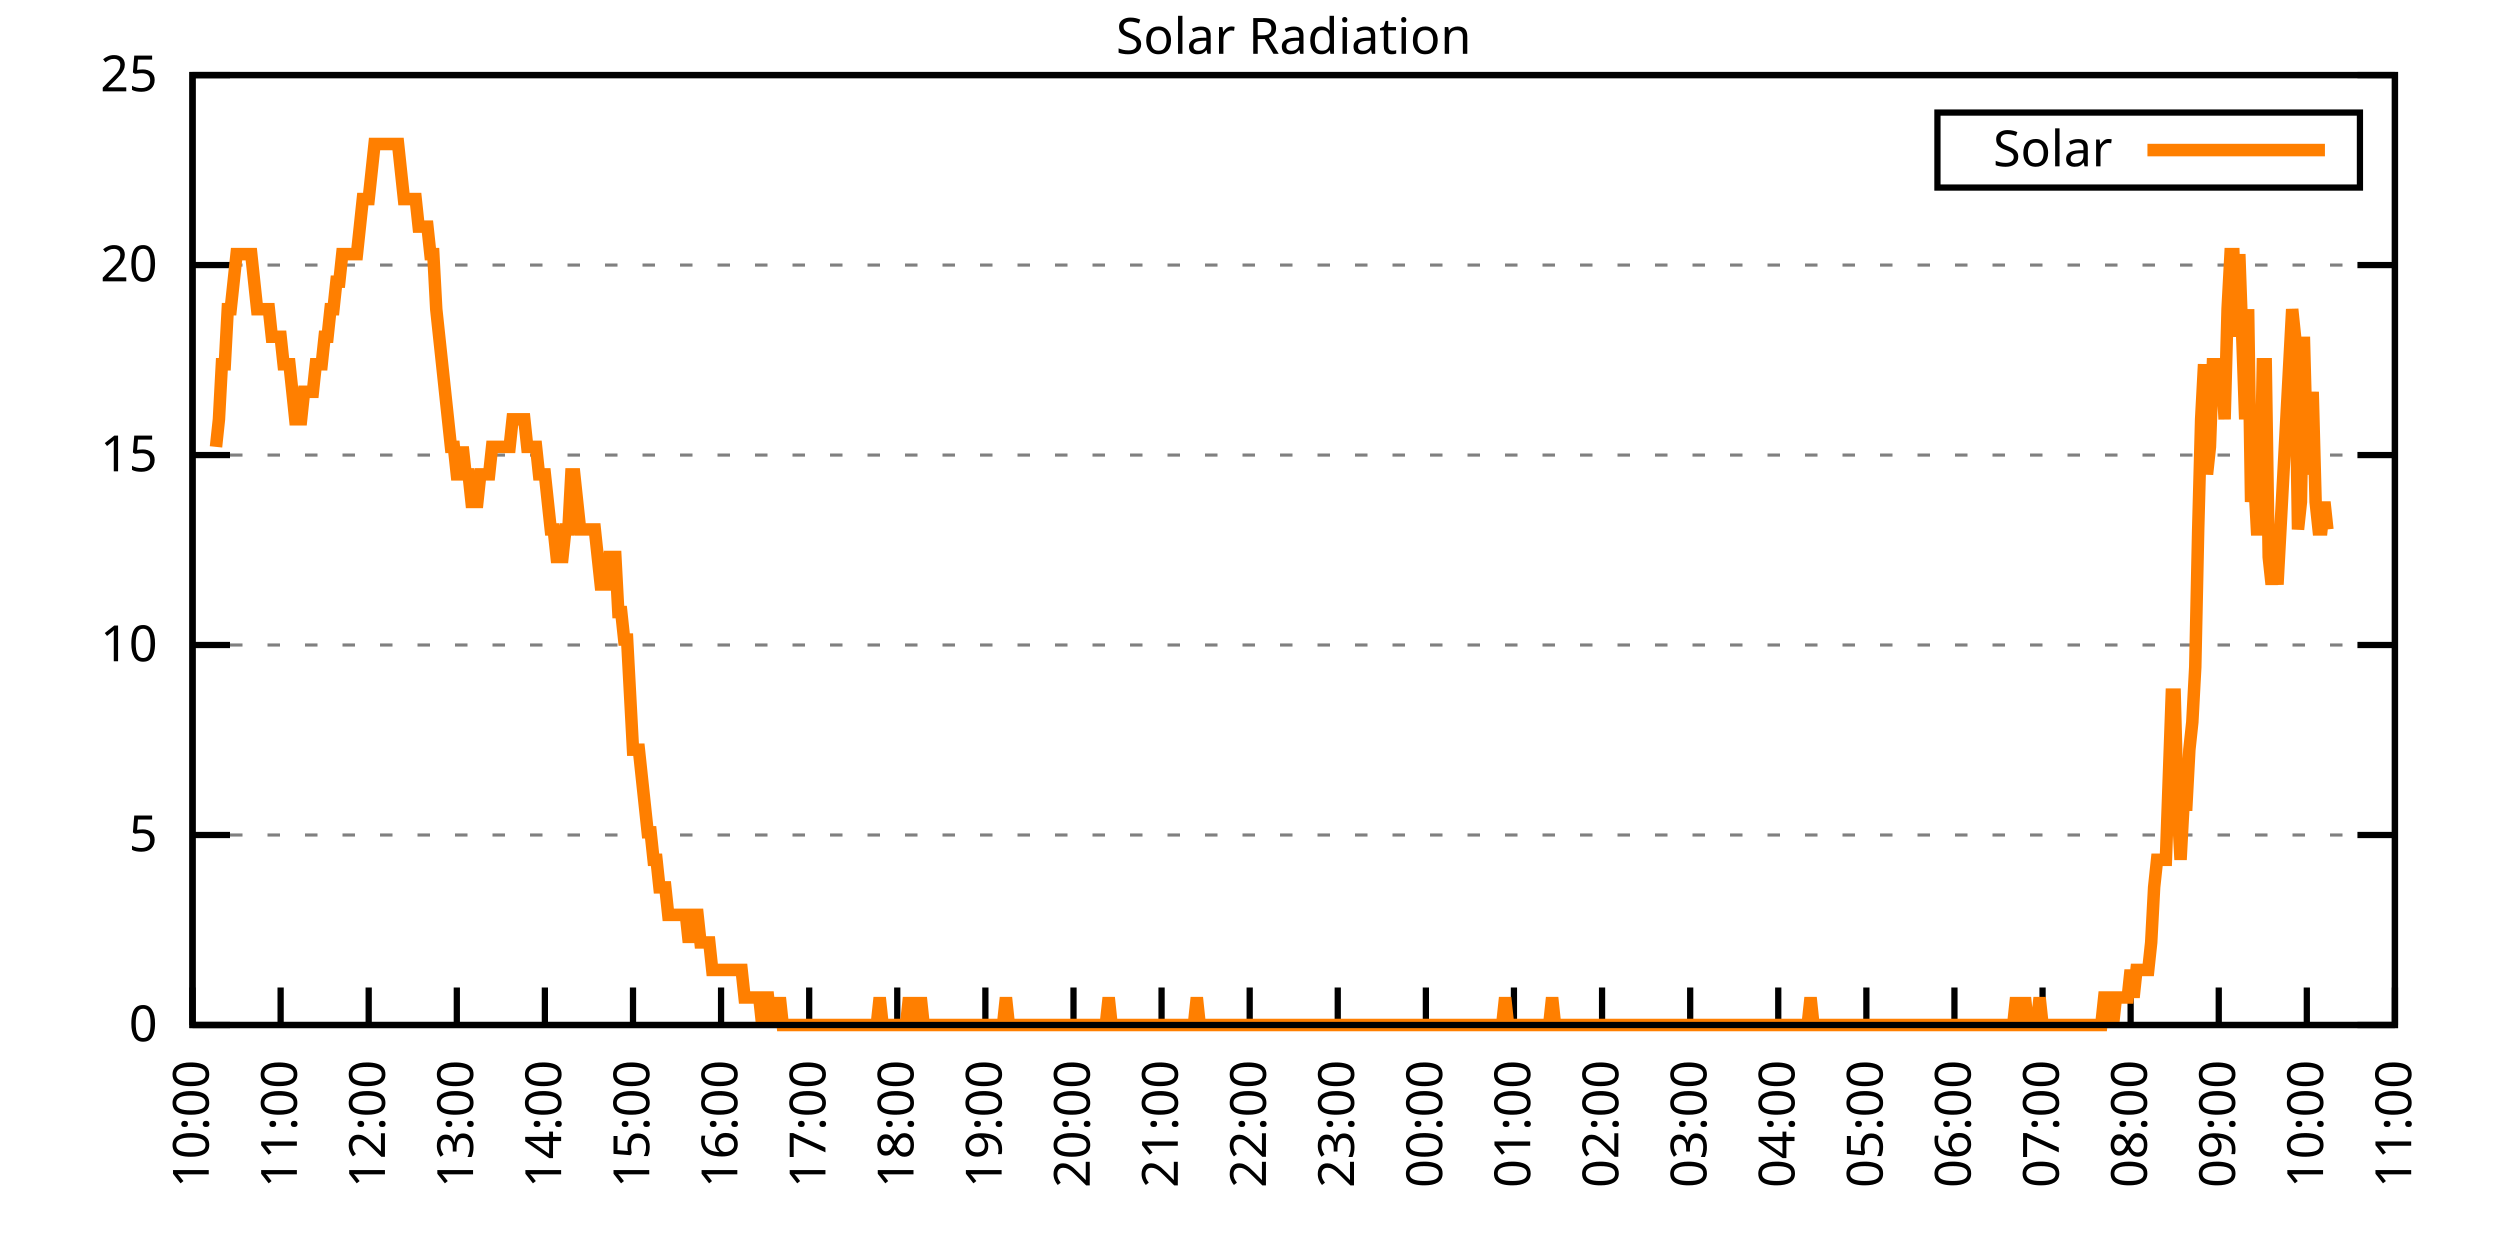
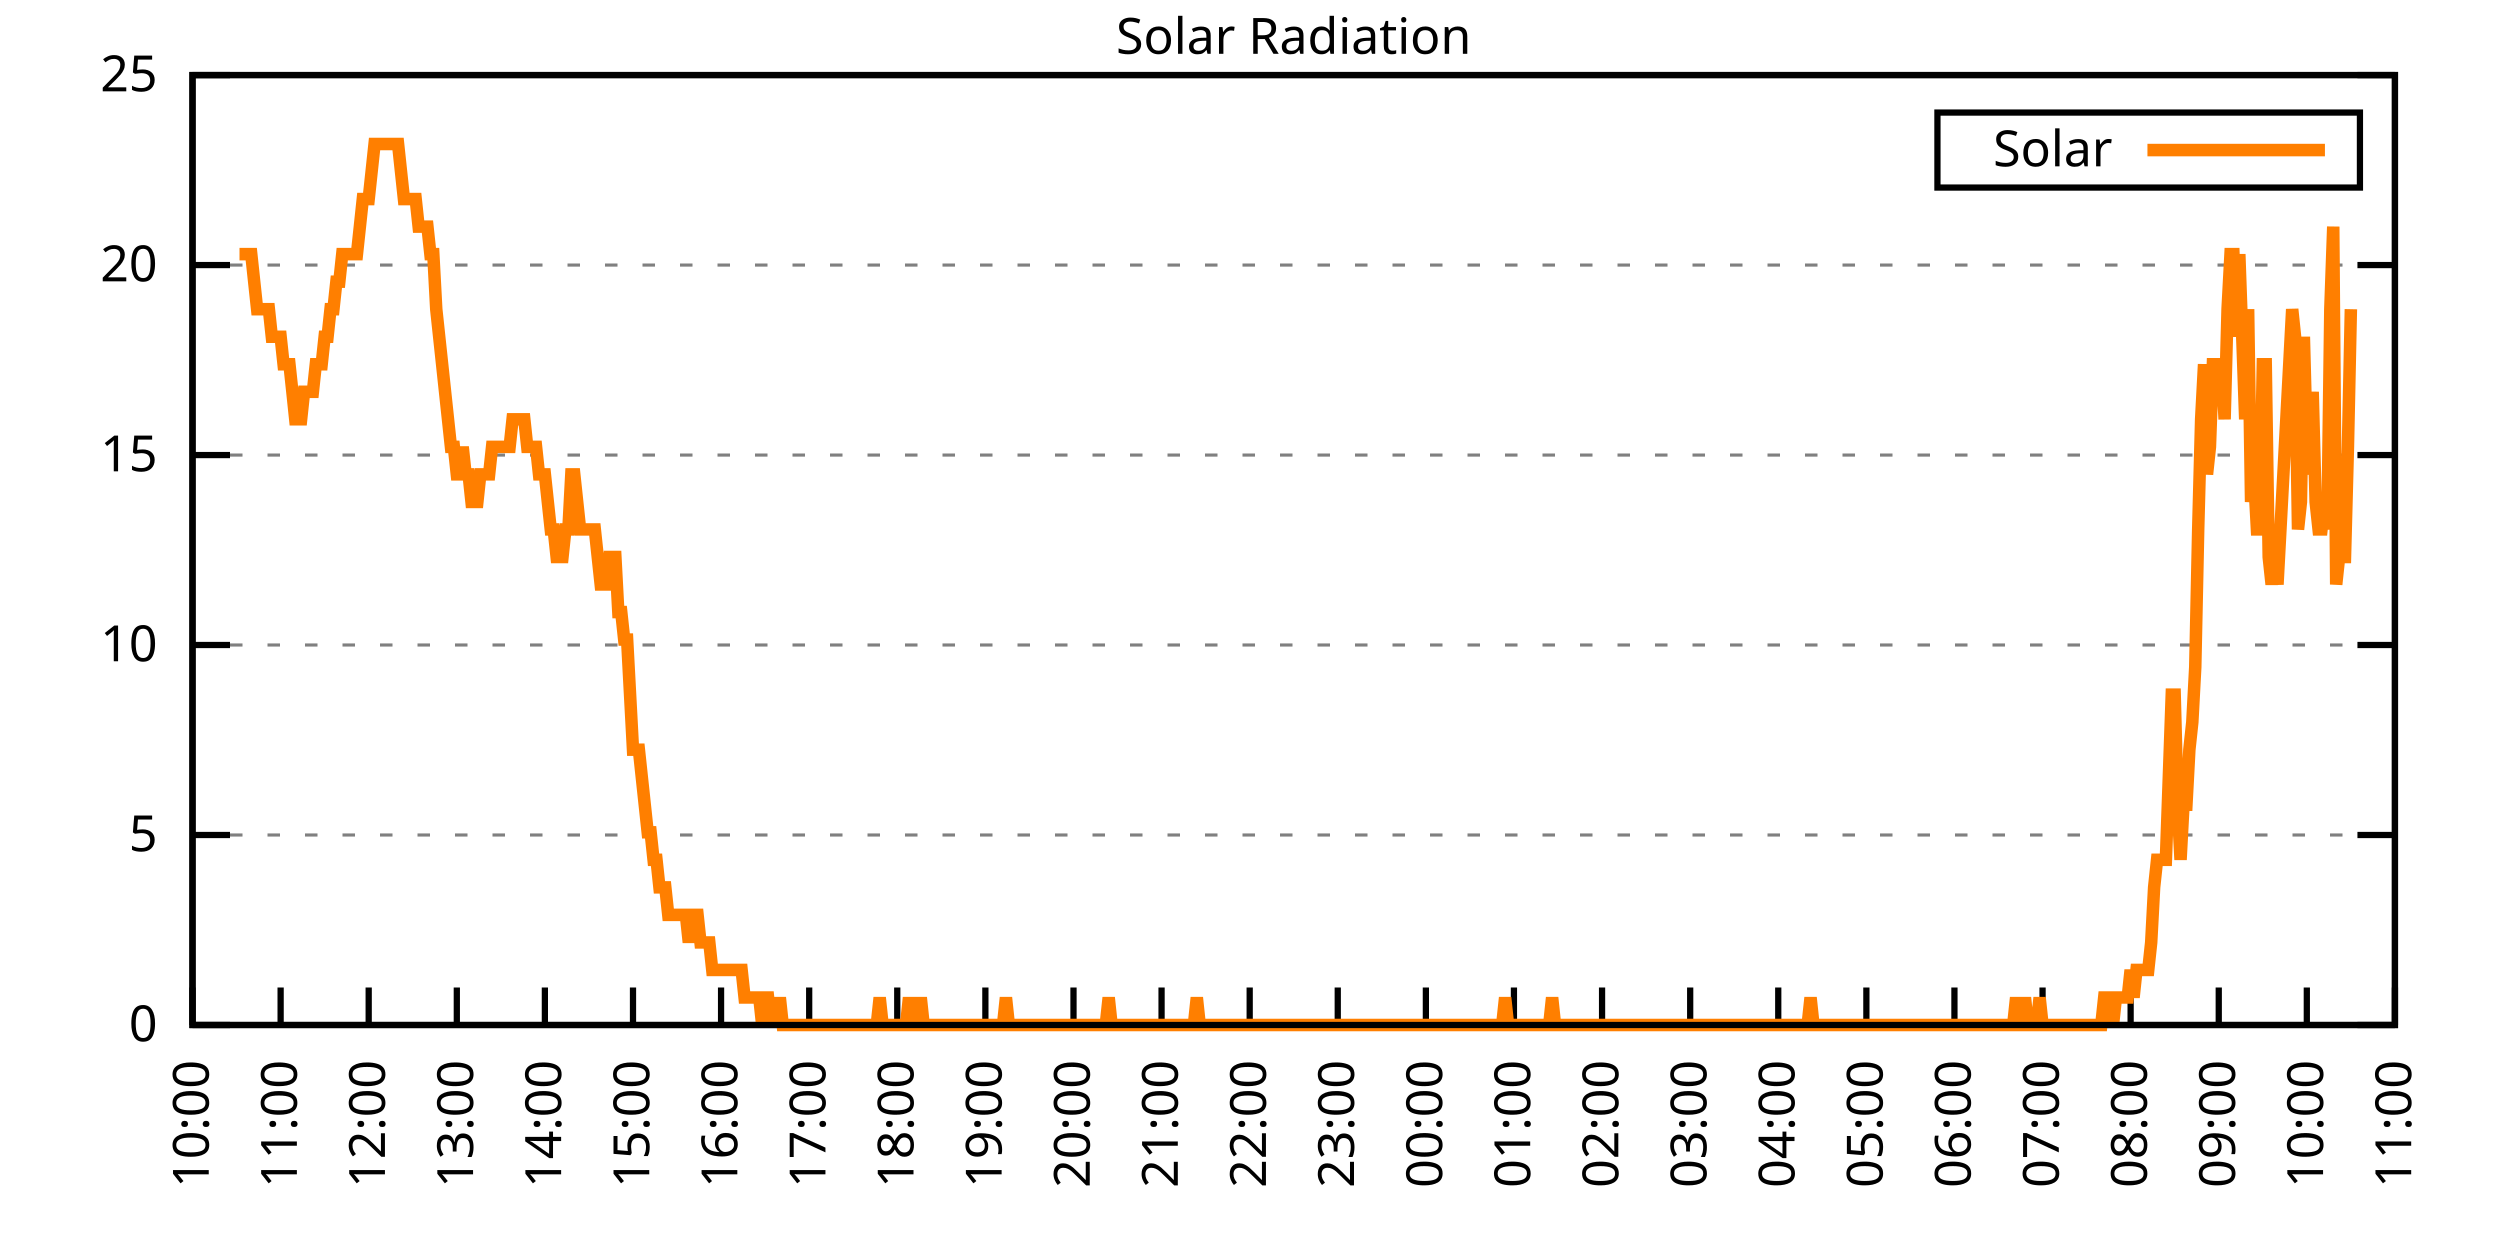
<svg xmlns="http://www.w3.org/2000/svg" xmlns:xlink="http://www.w3.org/1999/xlink" width="400" height="200" viewBox="0 0 400 200">
  <g id="gnuplot_canvas">
    <rect x="0" y="0" width="400" height="200" fill="none" />
    <defs>
      <circle id="gpDot" r="0.5" stroke-width="0.5" stroke="currentColor" />
      <path id="gpPt0" stroke-width="0.333" stroke="currentColor" d="M-1,0 h2 M0,-1 v2" />
      <path id="gpPt1" stroke-width="0.333" stroke="currentColor" d="M-1,-1 L1,1 M1,-1 L-1,1" />
      <path id="gpPt2" stroke-width="0.333" stroke="currentColor" d="M-1,0 L1,0 M0,-1 L0,1 M-1,-1 L1,1 M-1,1 L1,-1" />
      <rect id="gpPt3" stroke-width="0.333" stroke="currentColor" x="-1" y="-1" width="2" height="2" />
      <rect id="gpPt4" stroke-width="0.333" stroke="currentColor" fill="currentColor" x="-1" y="-1" width="2" height="2" />
      <circle id="gpPt5" stroke-width="0.333" stroke="currentColor" cx="0" cy="0" r="1" />
      <use xlink:href="#gpPt5" id="gpPt6" fill="currentColor" stroke="none" />
      <path id="gpPt7" stroke-width="0.333" stroke="currentColor" d="M0,-1.33 L-1.33,0.67 L1.33,0.67 z" />
      <use xlink:href="#gpPt7" id="gpPt8" fill="currentColor" stroke="none" />
      <use xlink:href="#gpPt7" id="gpPt9" stroke="currentColor" transform="rotate(180)" />
      <use xlink:href="#gpPt9" id="gpPt10" fill="currentColor" stroke="none" />
      <use xlink:href="#gpPt3" id="gpPt11" stroke="currentColor" transform="rotate(45)" />
      <use xlink:href="#gpPt11" id="gpPt12" fill="currentColor" stroke="none" />
      <path id="gpPt13" stroke-width="0.333" stroke="currentColor" d="M0,1.330 L1.265,0.411 L0.782,-1.067 L-0.782,-1.076 L-1.265,0.411 z" />
      <use xlink:href="#gpPt13" id="gpPt14" fill="currentColor" stroke="none" />
      <filter id="textbox" filterUnits="objectBoundingBox" x="0" y="0" height="1" width="1">
        <feFlood flood-color="white" flood-opacity="1" result="bgnd" />
        <feComposite in="SourceGraphic" in2="bgnd" operator="atop" />
      </filter>
      <filter id="greybox" filterUnits="objectBoundingBox" x="0" y="0" height="1" width="1">
        <feFlood flood-color="lightgrey" flood-opacity="1" result="grey" />
        <feComposite in="SourceGraphic" in2="grey" operator="atop" />
      </filter>
    </defs>
    <g fill="none" color="white" stroke="currentColor" stroke-width="1.00" stroke-linecap="butt" stroke-linejoin="miter">
</g>
    <g fill="none" color="black" stroke="currentColor" stroke-width="1.00" stroke-linecap="butt" stroke-linejoin="miter">
      <g stroke="none" shape-rendering="crispEdges">
        <polygon fill="rgb(255, 255, 255)" points="30.80,164.00 383.18,164.00 383.18,12.02 30.80,12.02 " />
      </g>
    </g>
    <g fill="none" color="black" stroke="currentColor" stroke-width="1.00" stroke-linecap="butt" stroke-linejoin="miter">
</g>
    <g fill="none" color="black" stroke="black" stroke-width="0.50" stroke-linecap="butt" stroke-linejoin="miter">
</g>
    <g fill="none" color="gray" stroke="currentColor" stroke-width="0.50" stroke-linecap="butt" stroke-linejoin="miter">
      <path stroke="gray" stroke-dasharray="2,4" class="gridline" d="M30.80,164.00 L383.19,164.00  " />
    </g>
    <g fill="none" color="gray" stroke="gray" stroke-width="1.00" stroke-linecap="butt" stroke-linejoin="miter">
</g>
    <g fill="none" color="black" stroke="currentColor" stroke-width="1.00" stroke-linecap="butt" stroke-linejoin="miter">
      <path stroke="black" d="M30.80,164.00 L36.80,164.00 M383.19,164.00 L377.19,164.00  " />
      <g transform="translate(25.20,166.60)" stroke="none" fill="black" font-family="Sans" font-size="8.00" text-anchor="end">
        <text>
          <tspan font-family="Sans"> 0</tspan>
        </text>
      </g>
    </g>
    <g fill="none" color="black" stroke="currentColor" stroke-width="1.00" stroke-linecap="butt" stroke-linejoin="miter">
</g>
    <g fill="none" color="black" stroke="black" stroke-width="0.50" stroke-linecap="butt" stroke-linejoin="miter">
</g>
    <g fill="none" color="gray" stroke="currentColor" stroke-width="0.50" stroke-linecap="butt" stroke-linejoin="miter">
      <path stroke="gray" stroke-dasharray="2,4" class="gridline" d="M30.80,133.60 L383.19,133.60  " />
    </g>
    <g fill="none" color="gray" stroke="gray" stroke-width="1.00" stroke-linecap="butt" stroke-linejoin="miter">
</g>
    <g fill="none" color="black" stroke="currentColor" stroke-width="1.00" stroke-linecap="butt" stroke-linejoin="miter">
      <path stroke="black" d="M30.80,133.60 L36.80,133.60 M383.19,133.60 L377.19,133.60  " />
      <g transform="translate(25.20,136.20)" stroke="none" fill="black" font-family="Sans" font-size="8.00" text-anchor="end">
        <text>
          <tspan font-family="Sans"> 5</tspan>
        </text>
      </g>
    </g>
    <g fill="none" color="black" stroke="currentColor" stroke-width="1.00" stroke-linecap="butt" stroke-linejoin="miter">
</g>
    <g fill="none" color="black" stroke="black" stroke-width="0.50" stroke-linecap="butt" stroke-linejoin="miter">
</g>
    <g fill="none" color="gray" stroke="currentColor" stroke-width="0.50" stroke-linecap="butt" stroke-linejoin="miter">
      <path stroke="gray" stroke-dasharray="2,4" class="gridline" d="M30.80,103.20 L383.19,103.20  " />
    </g>
    <g fill="none" color="gray" stroke="gray" stroke-width="1.00" stroke-linecap="butt" stroke-linejoin="miter">
</g>
    <g fill="none" color="black" stroke="currentColor" stroke-width="1.00" stroke-linecap="butt" stroke-linejoin="miter">
      <path stroke="black" d="M30.80,103.20 L36.80,103.20 M383.19,103.20 L377.19,103.20  " />
      <g transform="translate(25.20,105.80)" stroke="none" fill="black" font-family="Sans" font-size="8.00" text-anchor="end">
        <text>
          <tspan font-family="Sans"> 10</tspan>
        </text>
      </g>
    </g>
    <g fill="none" color="black" stroke="currentColor" stroke-width="1.00" stroke-linecap="butt" stroke-linejoin="miter">
</g>
    <g fill="none" color="black" stroke="black" stroke-width="0.50" stroke-linecap="butt" stroke-linejoin="miter">
</g>
    <g fill="none" color="gray" stroke="currentColor" stroke-width="0.50" stroke-linecap="butt" stroke-linejoin="miter">
      <path stroke="gray" stroke-dasharray="2,4" class="gridline" d="M30.80,72.81 L383.19,72.81  " />
    </g>
    <g fill="none" color="gray" stroke="gray" stroke-width="1.00" stroke-linecap="butt" stroke-linejoin="miter">
</g>
    <g fill="none" color="black" stroke="currentColor" stroke-width="1.00" stroke-linecap="butt" stroke-linejoin="miter">
      <path stroke="black" d="M30.80,72.81 L36.80,72.81 M383.19,72.81 L377.19,72.81  " />
      <g transform="translate(25.20,75.41)" stroke="none" fill="black" font-family="Sans" font-size="8.00" text-anchor="end">
        <text>
          <tspan font-family="Sans"> 15</tspan>
        </text>
      </g>
    </g>
    <g fill="none" color="black" stroke="currentColor" stroke-width="1.00" stroke-linecap="butt" stroke-linejoin="miter">
</g>
    <g fill="none" color="black" stroke="black" stroke-width="0.50" stroke-linecap="butt" stroke-linejoin="miter">
</g>
    <g fill="none" color="gray" stroke="currentColor" stroke-width="0.50" stroke-linecap="butt" stroke-linejoin="miter">
      <path stroke="gray" stroke-dasharray="2,4" class="gridline" d="M30.80,42.41 L383.19,42.41  " />
    </g>
    <g fill="none" color="gray" stroke="gray" stroke-width="1.00" stroke-linecap="butt" stroke-linejoin="miter">
</g>
    <g fill="none" color="black" stroke="currentColor" stroke-width="1.00" stroke-linecap="butt" stroke-linejoin="miter">
      <path stroke="black" d="M30.80,42.41 L36.80,42.41 M383.19,42.41 L377.19,42.41  " />
      <g transform="translate(25.20,45.01)" stroke="none" fill="black" font-family="Sans" font-size="8.00" text-anchor="end">
        <text>
          <tspan font-family="Sans"> 20</tspan>
        </text>
      </g>
    </g>
    <g fill="none" color="black" stroke="currentColor" stroke-width="1.00" stroke-linecap="butt" stroke-linejoin="miter">
</g>
    <g fill="none" color="black" stroke="black" stroke-width="0.50" stroke-linecap="butt" stroke-linejoin="miter">
</g>
    <g fill="none" color="gray" stroke="currentColor" stroke-width="0.50" stroke-linecap="butt" stroke-linejoin="miter">
      <path stroke="gray" stroke-dasharray="2,4" class="gridline" d="M30.80,12.01 L383.19,12.01  " />
    </g>
    <g fill="none" color="gray" stroke="gray" stroke-width="1.00" stroke-linecap="butt" stroke-linejoin="miter">
</g>
    <g fill="none" color="black" stroke="currentColor" stroke-width="1.00" stroke-linecap="butt" stroke-linejoin="miter">
      <path stroke="black" d="M30.80,12.01 L36.80,12.01 M383.19,12.01 L377.19,12.01  " />
      <g transform="translate(25.20,14.61)" stroke="none" fill="black" font-family="Sans" font-size="8.00" text-anchor="end">
        <text>
          <tspan font-family="Sans"> 25</tspan>
        </text>
      </g>
    </g>
    <g fill="none" color="black" stroke="currentColor" stroke-width="1.00" stroke-linecap="butt" stroke-linejoin="miter">
      <path stroke="black" d="M30.80,164.00 L30.80,158.00  " />
      <g transform="translate(33.40,169.60) rotate(270.00)" stroke="none" fill="black" font-family="Sans" font-size="8.00" text-anchor="end">
        <text>
          <tspan font-family="Sans">10:00</tspan>
        </text>
      </g>
    </g>
    <g fill="none" color="black" stroke="currentColor" stroke-width="1.00" stroke-linecap="butt" stroke-linejoin="miter">
      <path stroke="black" d="M44.90,164.00 L44.90,158.00  " />
      <g transform="translate(47.50,169.60) rotate(270.00)" stroke="none" fill="black" font-family="Sans" font-size="8.00" text-anchor="end">
        <text>
          <tspan font-family="Sans">11:00</tspan>
        </text>
      </g>
    </g>
    <g fill="none" color="black" stroke="currentColor" stroke-width="1.00" stroke-linecap="butt" stroke-linejoin="miter">
      <path stroke="black" d="M58.99,164.00 L58.99,158.00  " />
      <g transform="translate(61.59,169.60) rotate(270.00)" stroke="none" fill="black" font-family="Sans" font-size="8.00" text-anchor="end">
        <text>
          <tspan font-family="Sans">12:00</tspan>
        </text>
      </g>
    </g>
    <g fill="none" color="black" stroke="currentColor" stroke-width="1.00" stroke-linecap="butt" stroke-linejoin="miter">
      <path stroke="black" d="M73.09,164.00 L73.09,158.00  " />
      <g transform="translate(75.69,169.60) rotate(270.00)" stroke="none" fill="black" font-family="Sans" font-size="8.00" text-anchor="end">
        <text>
          <tspan font-family="Sans">13:00</tspan>
        </text>
      </g>
    </g>
    <g fill="none" color="black" stroke="currentColor" stroke-width="1.00" stroke-linecap="butt" stroke-linejoin="miter">
      <path stroke="black" d="M87.18,164.00 L87.18,158.00  " />
      <g transform="translate(89.78,169.60) rotate(270.00)" stroke="none" fill="black" font-family="Sans" font-size="8.00" text-anchor="end">
        <text>
          <tspan font-family="Sans">14:00</tspan>
        </text>
      </g>
    </g>
    <g fill="none" color="black" stroke="currentColor" stroke-width="1.00" stroke-linecap="butt" stroke-linejoin="miter">
      <path stroke="black" d="M101.28,164.00 L101.28,158.00  " />
      <g transform="translate(103.88,169.60) rotate(270.00)" stroke="none" fill="black" font-family="Sans" font-size="8.00" text-anchor="end">
        <text>
          <tspan font-family="Sans">15:00</tspan>
        </text>
      </g>
    </g>
    <g fill="none" color="black" stroke="currentColor" stroke-width="1.00" stroke-linecap="butt" stroke-linejoin="miter">
      <path stroke="black" d="M115.37,164.00 L115.37,158.00  " />
      <g transform="translate(117.97,169.60) rotate(270.00)" stroke="none" fill="black" font-family="Sans" font-size="8.00" text-anchor="end">
        <text>
          <tspan font-family="Sans">16:00</tspan>
        </text>
      </g>
    </g>
    <g fill="none" color="black" stroke="currentColor" stroke-width="1.00" stroke-linecap="butt" stroke-linejoin="miter">
      <path stroke="black" d="M129.47,164.00 L129.47,158.00  " />
      <g transform="translate(132.07,169.60) rotate(270.00)" stroke="none" fill="black" font-family="Sans" font-size="8.00" text-anchor="end">
        <text>
          <tspan font-family="Sans">17:00</tspan>
        </text>
      </g>
    </g>
    <g fill="none" color="black" stroke="currentColor" stroke-width="1.00" stroke-linecap="butt" stroke-linejoin="miter">
      <path stroke="black" d="M143.56,164.00 L143.56,158.00  " />
      <g transform="translate(146.16,169.60) rotate(270.00)" stroke="none" fill="black" font-family="Sans" font-size="8.00" text-anchor="end">
        <text>
          <tspan font-family="Sans">18:00</tspan>
        </text>
      </g>
    </g>
    <g fill="none" color="black" stroke="currentColor" stroke-width="1.00" stroke-linecap="butt" stroke-linejoin="miter">
      <path stroke="black" d="M157.66,164.00 L157.66,158.00  " />
      <g transform="translate(160.26,169.60) rotate(270.00)" stroke="none" fill="black" font-family="Sans" font-size="8.00" text-anchor="end">
        <text>
          <tspan font-family="Sans">19:00</tspan>
        </text>
      </g>
    </g>
    <g fill="none" color="black" stroke="currentColor" stroke-width="1.00" stroke-linecap="butt" stroke-linejoin="miter">
      <path stroke="black" d="M171.76,164.00 L171.76,158.00  " />
      <g transform="translate(174.36,169.60) rotate(270.00)" stroke="none" fill="black" font-family="Sans" font-size="8.00" text-anchor="end">
        <text>
          <tspan font-family="Sans">20:00</tspan>
        </text>
      </g>
    </g>
    <g fill="none" color="black" stroke="currentColor" stroke-width="1.00" stroke-linecap="butt" stroke-linejoin="miter">
      <path stroke="black" d="M185.85,164.00 L185.85,158.00  " />
      <g transform="translate(188.45,169.60) rotate(270.00)" stroke="none" fill="black" font-family="Sans" font-size="8.00" text-anchor="end">
        <text>
          <tspan font-family="Sans">21:00</tspan>
        </text>
      </g>
    </g>
    <g fill="none" color="black" stroke="currentColor" stroke-width="1.00" stroke-linecap="butt" stroke-linejoin="miter">
      <path stroke="black" d="M199.95,164.00 L199.95,158.00  " />
      <g transform="translate(202.55,169.60) rotate(270.00)" stroke="none" fill="black" font-family="Sans" font-size="8.00" text-anchor="end">
        <text>
          <tspan font-family="Sans">22:00</tspan>
        </text>
      </g>
    </g>
    <g fill="none" color="black" stroke="currentColor" stroke-width="1.00" stroke-linecap="butt" stroke-linejoin="miter">
      <path stroke="black" d="M214.04,164.00 L214.04,158.00  " />
      <g transform="translate(216.64,169.60) rotate(270.00)" stroke="none" fill="black" font-family="Sans" font-size="8.00" text-anchor="end">
        <text>
          <tspan font-family="Sans">23:00</tspan>
        </text>
      </g>
    </g>
    <g fill="none" color="black" stroke="currentColor" stroke-width="1.00" stroke-linecap="butt" stroke-linejoin="miter">
      <path stroke="black" d="M228.14,164.00 L228.14,158.00  " />
      <g transform="translate(230.74,169.60) rotate(270.00)" stroke="none" fill="black" font-family="Sans" font-size="8.00" text-anchor="end">
        <text>
          <tspan font-family="Sans">00:00</tspan>
        </text>
      </g>
    </g>
    <g fill="none" color="black" stroke="currentColor" stroke-width="1.00" stroke-linecap="butt" stroke-linejoin="miter">
      <path stroke="black" d="M242.23,164.00 L242.23,158.00  " />
      <g transform="translate(244.83,169.60) rotate(270.00)" stroke="none" fill="black" font-family="Sans" font-size="8.00" text-anchor="end">
        <text>
          <tspan font-family="Sans">01:00</tspan>
        </text>
      </g>
    </g>
    <g fill="none" color="black" stroke="currentColor" stroke-width="1.00" stroke-linecap="butt" stroke-linejoin="miter">
      <path stroke="black" d="M256.33,164.00 L256.33,158.00  " />
      <g transform="translate(258.93,169.60) rotate(270.00)" stroke="none" fill="black" font-family="Sans" font-size="8.00" text-anchor="end">
        <text>
          <tspan font-family="Sans">02:00</tspan>
        </text>
      </g>
    </g>
    <g fill="none" color="black" stroke="currentColor" stroke-width="1.00" stroke-linecap="butt" stroke-linejoin="miter">
      <path stroke="black" d="M270.43,164.00 L270.43,158.00  " />
      <g transform="translate(273.03,169.60) rotate(270.00)" stroke="none" fill="black" font-family="Sans" font-size="8.00" text-anchor="end">
        <text>
          <tspan font-family="Sans">03:00</tspan>
        </text>
      </g>
    </g>
    <g fill="none" color="black" stroke="currentColor" stroke-width="1.00" stroke-linecap="butt" stroke-linejoin="miter">
      <path stroke="black" d="M284.52,164.00 L284.52,158.00  " />
      <g transform="translate(287.12,169.60) rotate(270.00)" stroke="none" fill="black" font-family="Sans" font-size="8.00" text-anchor="end">
        <text>
          <tspan font-family="Sans">04:00</tspan>
        </text>
      </g>
    </g>
    <g fill="none" color="black" stroke="currentColor" stroke-width="1.00" stroke-linecap="butt" stroke-linejoin="miter">
      <path stroke="black" d="M298.62,164.00 L298.62,158.00  " />
      <g transform="translate(301.22,169.60) rotate(270.00)" stroke="none" fill="black" font-family="Sans" font-size="8.00" text-anchor="end">
        <text>
          <tspan font-family="Sans">05:00</tspan>
        </text>
      </g>
    </g>
    <g fill="none" color="black" stroke="currentColor" stroke-width="1.00" stroke-linecap="butt" stroke-linejoin="miter">
      <path stroke="black" d="M312.71,164.00 L312.71,158.00  " />
      <g transform="translate(315.31,169.60) rotate(270.00)" stroke="none" fill="black" font-family="Sans" font-size="8.00" text-anchor="end">
        <text>
          <tspan font-family="Sans">06:00</tspan>
        </text>
      </g>
    </g>
    <g fill="none" color="black" stroke="currentColor" stroke-width="1.00" stroke-linecap="butt" stroke-linejoin="miter">
      <path stroke="black" d="M326.81,164.00 L326.81,158.00  " />
      <g transform="translate(329.41,169.60) rotate(270.00)" stroke="none" fill="black" font-family="Sans" font-size="8.00" text-anchor="end">
        <text>
          <tspan font-family="Sans">07:00</tspan>
        </text>
      </g>
    </g>
    <g fill="none" color="black" stroke="currentColor" stroke-width="1.00" stroke-linecap="butt" stroke-linejoin="miter">
      <path stroke="black" d="M340.90,164.00 L340.90,158.00  " />
      <g transform="translate(343.50,169.60) rotate(270.00)" stroke="none" fill="black" font-family="Sans" font-size="8.00" text-anchor="end">
        <text>
          <tspan font-family="Sans">08:00</tspan>
        </text>
      </g>
    </g>
    <g fill="none" color="black" stroke="currentColor" stroke-width="1.00" stroke-linecap="butt" stroke-linejoin="miter">
      <path stroke="black" d="M355.00,164.00 L355.00,158.00  " />
      <g transform="translate(357.60,169.60) rotate(270.00)" stroke="none" fill="black" font-family="Sans" font-size="8.00" text-anchor="end">
        <text>
          <tspan font-family="Sans">09:00</tspan>
        </text>
      </g>
    </g>
    <g fill="none" color="black" stroke="currentColor" stroke-width="1.00" stroke-linecap="butt" stroke-linejoin="miter">
      <path stroke="black" d="M369.09,164.00 L369.09,158.00  " />
      <g transform="translate(371.69,169.60) rotate(270.00)" stroke="none" fill="black" font-family="Sans" font-size="8.00" text-anchor="end">
        <text>
          <tspan font-family="Sans">10:00</tspan>
        </text>
      </g>
    </g>
    <g fill="none" color="black" stroke="currentColor" stroke-width="1.00" stroke-linecap="butt" stroke-linejoin="miter">
      <path stroke="black" d="M383.19,164.00 L383.19,158.00  " />
      <g transform="translate(385.79,169.60) rotate(270.00)" stroke="none" fill="black" font-family="Sans" font-size="8.00" text-anchor="end">
        <text>
          <tspan font-family="Sans">11:00</tspan>
        </text>
      </g>
    </g>
    <g fill="none" color="black" stroke="currentColor" stroke-width="1.00" stroke-linecap="butt" stroke-linejoin="miter">
</g>
    <g fill="none" color="black" stroke="currentColor" stroke-width="1.00" stroke-linecap="butt" stroke-linejoin="miter">
      <path stroke="black" d="M30.80,12.01 L30.80,164.00 L383.19,164.00 L383.19,12.01 L30.80,12.01 Z  " />
    </g>
    <g fill="none" color="black" stroke="currentColor" stroke-width="1.00" stroke-linecap="butt" stroke-linejoin="miter">
</g>
    <g fill="none" color="black" stroke="currentColor" stroke-width="1.00" stroke-linecap="butt" stroke-linejoin="miter">
      <path stroke="black" d="M309.99,30.01 L309.99,18.01 L377.59,18.01 L377.59,30.01 L309.99,30.01 Z  " />
    </g>
    <g id="Solar_Radiation_plot_1">
      <g fill="none" color="white" stroke="black" stroke-width="2.00" stroke-linecap="butt" stroke-linejoin="miter">
</g>
      <g fill="none" color="black" stroke="currentColor" stroke-width="2.00" stroke-linecap="butt" stroke-linejoin="miter">
        <g transform="translate(337.99,26.61)" stroke="none" fill="black" font-family="Sans" font-size="8.00" text-anchor="end">
          <text>
            <tspan font-family="Sans">Solar</tspan>
          </text>
        </g>
      </g>
      <g fill="none" color="black" stroke="currentColor" stroke-width="2.00" stroke-linecap="butt" stroke-linejoin="miter">
-         <path stroke="rgb(255, 127,   0)" d="M343.59,24.01 L371.99,24.01 M34.56,71.50 L35.03,67.09 L35.50,58.28 L35.97,58.28 L36.44,49.47 L36.91,49.47   L37.38,45.07 L37.85,40.66 L38.32,40.66 L38.79,40.66 L39.26,40.66 L39.73,40.66 L40.20,40.66 L40.67,45.07   L41.14,49.47 L41.61,49.47 L42.08,49.47 L42.55,49.47 L43.02,49.47 L43.49,53.88 L43.96,53.88 L44.43,53.88   L44.90,53.88 L45.37,58.28 L45.84,58.28 L46.31,58.28 L46.78,62.69 L47.24,67.09 L47.71,67.09 L48.18,67.09   L48.65,62.69 L49.12,62.69 L49.59,62.69 L50.06,62.69 L50.53,58.28 L51.00,58.28 L51.47,58.28 L51.94,53.88   L52.41,53.88 L52.88,49.47 L53.35,49.47 L53.82,45.07 L54.29,45.07 L54.76,40.66 L55.23,40.66 L55.70,40.66   L56.17,40.66 L56.64,40.66 L57.11,40.66 L57.58,36.26 L58.05,31.85 L58.52,31.85 L58.99,31.85 L59.46,27.45   L59.93,23.04 L60.40,23.04 L60.87,23.04 L61.34,23.04 L61.81,23.04 L62.28,23.04 L62.75,23.04 L63.22,23.04   L63.69,23.04 L64.16,27.45 L64.63,31.85 L65.10,31.85 L65.57,31.85 L66.04,31.85 L66.51,31.85 L66.98,36.26   L67.45,36.26 L67.92,36.26 L68.39,36.26 L68.86,40.66 L69.33,40.66 L69.80,49.47 L70.27,53.88 L70.74,58.28   L71.21,62.69 L71.68,67.09 L72.15,71.50 L72.62,71.50 L73.09,75.90 L73.56,75.90 L74.03,71.50 L74.50,75.90   L74.97,75.90 L75.44,80.31 L75.91,80.31 L76.38,80.31 L76.85,75.90 L77.32,75.90 L77.79,75.90 L78.26,75.90   L78.73,71.50 L79.19,71.50 L79.66,71.50 L80.13,71.50 L80.60,71.50 L81.07,71.50 L81.54,71.50 L82.01,67.09   L82.48,67.09 L82.95,67.09 L83.42,67.09 L83.89,67.09 L84.36,71.50 L84.83,71.50 L85.30,71.50 L85.77,71.50   L86.24,75.90 L86.71,75.90 L87.18,75.90 L87.65,80.31 L88.12,84.71 L88.59,84.71 L89.06,89.12 L89.53,89.12   L90.00,89.12 L90.47,84.71 L90.94,84.71 L91.41,75.90 L91.88,75.90 L92.35,80.31 L92.82,84.71 L93.29,84.71   L93.76,84.71 L94.23,84.71 L94.70,84.71 L95.17,84.71 L95.64,89.12 L96.11,93.52 L96.58,93.52 L97.05,93.52   L97.52,89.12 L97.99,89.12 L98.46,89.12 L98.93,97.93 L99.40,97.93 L99.87,102.33 L100.34,102.33 L100.81,111.14   L101.28,119.95 L101.75,119.95 L102.22,119.95 L102.69,124.36 L103.16,128.76 L103.63,133.17 L104.10,133.17 L104.57,137.57   L105.04,137.57 L105.51,141.98 L105.98,141.98 L106.45,141.98 L106.92,146.38 L107.39,146.38 L107.86,146.38 L108.33,146.38   L108.80,146.38 L109.27,146.38 L109.74,146.38 L110.21,150.79 L110.68,146.38 L111.14,146.38 L111.61,146.38 L112.08,150.79   L112.55,150.79 L113.02,150.79 L113.49,150.79 L113.96,155.19 L114.43,155.19 L114.90,155.19 L115.37,155.19 L115.84,155.19   L116.31,155.19 L116.78,155.19 L117.25,155.19 L117.72,155.19 L118.19,155.19 L118.66,155.19 L119.13,159.60 L119.60,159.60   L120.07,159.60 L120.54,159.60 L121.01,159.60 L121.48,159.60 L121.95,164.00 L122.42,159.60 L122.89,159.60 L123.36,164.00   L123.83,159.60 L124.30,164.00 L124.77,159.60 L125.24,164.00 L125.71,164.00 L126.18,164.00 L126.65,164.00 L127.12,164.00   L127.59,164.00 L128.06,164.00 L128.53,164.00 L129.00,164.00 L129.47,164.00 L129.94,164.00 L130.41,164.00 L130.88,164.00   L131.35,164.00 L131.82,164.00 L132.29,164.00 L132.76,164.00 L133.23,164.00 L133.70,164.00 L134.17,164.00 L134.64,164.00   L135.11,164.00 L135.58,164.00 L136.05,164.00 L136.52,164.00 L136.99,164.00 L137.46,164.00 L137.93,164.00 L138.40,164.00   L138.87,164.00 L139.34,164.00 L139.81,164.00 L140.28,164.00 L140.75,159.60 L141.22,164.00 L141.69,164.00 L142.16,164.00   L142.63,164.00 L143.09,164.00 L143.56,164.00 L144.03,164.00 L144.50,164.00 L144.97,164.00 L145.44,159.60 L145.91,164.00   L146.38,164.00 L146.85,164.00 L147.32,159.60 L147.79,164.00 L148.26,164.00 L148.73,164.00 L149.20,164.00 L149.67,164.00   L150.14,164.00 L150.61,164.00 L151.08,164.00 L151.55,164.00 L152.02,164.00 L152.49,164.00 L152.96,164.00 L153.43,164.00   L153.90,164.00 L154.37,164.00 L154.84,164.00 L155.31,164.00 L155.78,164.00 L156.25,164.00 L156.72,164.00 L157.19,164.00   L157.66,164.00 L158.13,164.00 L158.60,164.00 L159.07,164.00 L159.54,164.00 L160.01,164.00 L160.48,164.00 L160.95,159.60   L161.42,164.00 L161.89,164.00 L162.36,164.00 L162.83,164.00 L163.30,164.00 L163.77,164.00 L164.24,164.00 L164.71,164.00   L165.18,164.00 L165.65,164.00 L166.12,164.00 L166.59,164.00 L167.06,164.00 L167.53,164.00 L168.00,164.00 L168.47,164.00   L168.94,164.00 L169.41,164.00 L169.88,164.00 L170.35,164.00 L170.82,164.00 L171.29,164.00 L171.76,164.00 L172.23,164.00   L172.70,164.00 L173.17,164.00 L173.64,164.00 L174.11,164.00 L174.58,164.00 L175.04,164.00 L175.51,164.00 L175.98,164.00   L176.45,164.00 L176.92,164.00 L177.39,159.60 L177.86,164.00 L178.33,164.00 L178.80,164.00 L179.27,164.00 L179.74,164.00   L180.21,164.00 L180.68,164.00 L181.15,164.00 L181.62,164.00 L182.09,164.00 L182.56,164.00 L183.03,164.00 L183.50,164.00   L183.97,164.00 L184.44,164.00 L184.91,164.00 L185.38,164.00 L185.85,164.00 L186.32,164.00 L186.79,164.00 L187.26,164.00   L187.73,164.00 L188.20,164.00 L188.67,164.00 L189.14,164.00 L189.61,164.00 L190.08,164.00 L190.55,164.00 L191.02,164.00   L191.49,159.60 L191.96,164.00 L192.43,164.00 L192.90,164.00 L193.37,164.00 L193.84,164.00 L194.31,164.00 L194.78,164.00   L195.25,164.00 L195.72,164.00 L196.19,164.00 L196.66,164.00 L197.13,164.00 L197.60,164.00 L198.07,164.00 L198.54,164.00   L199.01,164.00 L199.48,164.00 L199.95,164.00 L200.42,164.00 L200.89,164.00 L201.36,164.00 L201.83,164.00 L202.30,164.00   L202.77,164.00 L203.24,164.00 L203.71,164.00 L204.18,164.00 L204.65,164.00 L205.12,164.00 L205.59,164.00 L206.06,164.00   L206.53,164.00 L207.00,164.00 L207.46,164.00 L207.93,164.00 L208.40,164.00 L208.87,164.00 L209.34,164.00 L209.81,164.00   L210.28,164.00 L210.75,164.00 L211.22,164.00 L211.69,164.00 L212.16,164.00 L212.63,164.00 L213.10,164.00 L213.57,164.00   L214.04,164.00 L214.51,164.00 L214.98,164.00 L215.45,164.00 L215.92,164.00 L216.39,164.00 L216.86,164.00 L217.33,164.00   L217.80,164.00 L218.27,164.00 L218.74,164.00 L219.21,164.00 L219.68,164.00 L220.15,164.00 L220.62,164.00 L221.09,164.00   L221.56,164.00 L222.03,164.00 L222.50,164.00 L222.97,164.00 L223.44,164.00 L223.91,164.00 L224.38,164.00 L224.85,164.00   L225.32,164.00 L225.79,164.00 L226.26,164.00 L226.73,164.00 L227.20,164.00 L227.67,164.00 L228.14,164.00 L228.61,164.00   L229.08,164.00 L229.55,164.00 L230.02,164.00 L230.49,164.00 L230.96,164.00 L231.43,164.00 L231.90,164.00 L232.37,164.00   L232.84,164.00 L233.31,164.00 L233.78,164.00 L234.25,164.00 L234.72,164.00 L235.19,164.00 L235.66,164.00 L236.13,164.00   L236.60,164.00 L237.07,164.00 L237.54,164.00 L238.01,164.00 L238.48,164.00 L238.95,164.00 L239.41,164.00 L239.88,164.00   L240.35,164.00 L240.82,159.60 L241.29,164.00 L241.76,164.00 L242.23,164.00 L242.70,164.00 L243.17,164.00 L243.64,164.00   L244.11,164.00 L244.58,164.00 L245.05,164.00 L245.52,164.00 L245.99,164.00 L246.46,164.00 L246.93,164.00 L247.40,164.00   L247.87,164.00 L248.34,159.60 L248.81,164.00 L249.28,164.00 L249.75,164.00 L250.22,164.00 L250.69,164.00 L251.16,164.00   L251.63,164.00 L252.10,164.00 L252.57,164.00 L253.04,164.00 L253.51,164.00 L253.98,164.00 L254.45,164.00 L254.92,164.00   L255.39,164.00 L255.86,164.00 L256.33,164.00 L256.80,164.00 L257.27,164.00 L257.74,164.00 L258.21,164.00 L258.68,164.00   L259.15,164.00 L259.62,164.00 L260.09,164.00 L260.56,164.00 L261.03,164.00 L261.50,164.00 L261.97,164.00 L262.44,164.00   L262.91,164.00 L263.38,164.00 L263.85,164.00 L264.32,164.00 L264.79,164.00 L265.26,164.00 L265.73,164.00 L266.20,164.00   L266.67,164.00 L267.14,164.00 L267.61,164.00 L268.08,164.00 L268.55,164.00 L269.02,164.00 L269.49,164.00 L269.96,164.00   L270.43,164.00 L270.90,164.00 L271.36,164.00 L271.83,164.00 L272.30,164.00 L272.77,164.00 L273.24,164.00 L273.71,164.00   L274.18,164.00 L274.65,164.00 L275.12,164.00 L275.59,164.00 L276.06,164.00 L276.53,164.00 L277.00,164.00 L277.47,164.00   L277.94,164.00 L278.41,164.00 L278.88,164.00 L279.35,164.00 L279.82,164.00 L280.29,164.00 L280.76,164.00 L281.23,164.00   L281.70,164.00 L282.17,164.00 L282.64,164.00 L283.11,164.00 L283.58,164.00 L284.05,164.00 L284.52,164.00 L284.99,164.00   L285.46,164.00 L285.93,164.00 L286.40,164.00 L286.87,164.00 L287.34,164.00 L287.81,164.00 L288.28,164.00 L288.75,164.00   L289.22,164.00 L289.69,159.60 L290.16,164.00 L290.63,164.00 L291.10,164.00 L291.57,164.00 L292.04,164.00 L292.51,164.00   L292.98,164.00 L293.45,164.00 L293.92,164.00 L294.39,164.00 L294.86,164.00 L295.33,164.00 L295.80,164.00 L296.27,164.00   L296.74,164.00 L297.21,164.00 L297.68,164.00 L298.15,164.00 L298.62,164.00 L299.09,164.00 L299.56,164.00 L300.03,164.00   L300.50,164.00 L300.97,164.00 L301.44,164.00 L301.91,164.00 L302.38,164.00 L302.85,164.00 L303.31,164.00 L303.78,164.00   L304.25,164.00 L304.72,164.00 L305.19,164.00 L305.66,164.00 L306.13,164.00 L306.60,164.00 L307.07,164.00 L307.54,164.00   L308.01,164.00 L308.48,164.00 L308.95,164.00 L309.42,164.00 L309.89,164.00 L310.36,164.00 L310.83,164.00 L311.30,164.00   L311.77,164.00 L312.24,164.00 L312.71,164.00 L313.18,164.00 L313.65,164.00 L314.12,164.00 L314.59,164.00 L315.06,164.00   L315.53,164.00 L316.00,164.00 L316.47,164.00 L316.94,164.00 L317.41,164.00 L317.88,164.00 L318.35,164.00 L318.82,164.00   L319.29,164.00 L319.76,164.00 L320.23,164.00 L320.70,164.00 L321.17,164.00 L321.64,164.00 L322.11,164.00 L322.58,159.60   L323.05,164.00 L323.52,164.00 L323.99,159.60 L324.46,164.00 L324.93,164.00 L325.40,164.00 L325.87,164.00 L326.34,159.60   L326.81,164.00 L327.28,164.00 L327.75,164.00 L328.22,164.00 L328.69,164.00 L329.16,164.00 L329.63,164.00 L330.10,164.00   L330.57,164.00 L331.04,164.00 L331.51,164.00 L331.98,164.00 L332.45,164.00 L332.92,164.00 L333.39,164.00 L333.86,164.00   L334.33,164.00 L334.80,164.00 L335.26,164.00 L335.73,164.00 L336.20,164.00 L336.67,159.60 L337.14,159.60 L337.61,159.60   L338.08,164.00 L338.55,159.60 L339.02,159.60 L339.49,159.60 L339.96,159.60 L340.43,159.60 L340.90,155.19 L341.37,159.60   L341.84,155.19 L342.31,155.19 L342.78,155.19 L343.25,155.19 L343.72,155.19 L344.19,150.79 L344.66,141.98 L345.13,137.57   L345.60,137.57 L346.07,137.57 L346.54,137.57 L347.01,124.36 L347.48,111.14 L347.95,111.14 L348.42,128.76 L348.89,137.57   L349.36,128.76 L349.83,128.76 L350.30,119.95 L350.77,115.55 L351.24,106.74 L351.71,84.71 L352.18,67.09 L352.65,58.28   L353.12,75.90 L353.59,71.50 L354.06,58.28 L354.53,58.28 L355.00,58.28 L355.47,58.28 L355.94,67.09 L356.41,49.47   L356.88,40.66 L357.35,40.66 L357.82,53.88 L358.29,40.66 L358.76,53.88 L359.23,67.09 L359.70,49.47 L360.17,80.31   L360.64,75.90 L361.11,84.71 L361.58,84.71 L362.05,58.28 L362.52,58.28 L362.99,89.12 L363.46,93.52 L363.93,89.12   L364.40,93.52 L364.87,84.71 L365.34,75.90 L365.81,67.09 L366.28,58.28 L366.75,49.47 L367.21,53.88 L367.68,84.71   L368.15,80.31 L368.62,53.88 L369.09,71.50 L369.56,75.90 L370.03,62.69 L370.50,80.31 L370.97,84.71 L371.44,84.71   L371.91,80.31 L372.38,84.71  " />
+         <path stroke="rgb(255, 127,   0)" d="M343.59,24.01 L371.99,24.01 M38.32,40.66 L38.79,40.66 L39.26,40.66 L39.73,40.66 L40.20,40.66 L40.67,45.07   L41.14,49.47 L41.61,49.47 L42.08,49.47 L42.55,49.47 L43.02,49.47 L43.49,53.88 L43.96,53.88 L44.43,53.88   L44.90,53.88 L45.37,58.28 L45.84,58.28 L46.31,58.28 L46.78,62.69 L47.24,67.09 L47.71,67.09 L48.18,67.09   L48.65,62.69 L49.12,62.69 L49.59,62.69 L50.06,62.69 L50.53,58.28 L51.00,58.28 L51.47,58.28 L51.94,53.88   L52.41,53.88 L52.88,49.47 L53.35,49.47 L53.82,45.07 L54.29,45.07 L54.76,40.66 L55.23,40.66 L55.70,40.66   L56.17,40.66 L56.64,40.66 L57.11,40.66 L57.58,36.26 L58.05,31.85 L58.52,31.85 L58.99,31.85 L59.46,27.45   L59.93,23.04 L60.40,23.04 L60.87,23.04 L61.34,23.04 L61.81,23.04 L62.28,23.04 L62.75,23.04 L63.22,23.04   L63.69,23.04 L64.16,27.45 L64.63,31.85 L65.10,31.85 L65.57,31.85 L66.04,31.85 L66.51,31.85 L66.98,36.26   L67.45,36.26 L67.92,36.26 L68.39,36.26 L68.86,40.66 L69.33,40.66 L69.80,49.47 L70.27,53.88 L70.74,58.28   L71.21,62.69 L71.68,67.09 L72.15,71.50 L72.62,71.50 L73.09,75.90 L73.56,75.90 L74.03,71.50 L74.50,75.90   L74.97,75.90 L75.44,80.31 L75.91,80.31 L76.38,80.31 L76.85,75.90 L77.32,75.90 L77.79,75.90 L78.26,75.90   L78.73,71.50 L79.19,71.50 L79.66,71.50 L80.13,71.50 L80.60,71.50 L81.07,71.50 L81.54,71.50 L82.01,67.09   L82.48,67.09 L82.95,67.09 L83.42,67.09 L83.89,67.09 L84.36,71.50 L84.83,71.50 L85.30,71.50 L85.77,71.50   L86.24,75.90 L86.71,75.90 L87.18,75.90 L87.65,80.31 L88.12,84.71 L88.59,84.71 L89.06,89.12 L89.53,89.12   L90.00,89.12 L90.47,84.71 L90.94,84.71 L91.41,75.90 L91.88,75.90 L92.35,80.31 L92.82,84.71 L93.29,84.71   L93.76,84.71 L94.23,84.71 L94.70,84.71 L95.17,84.71 L95.64,89.12 L96.11,93.52 L96.58,93.52 L97.05,93.52   L97.52,89.12 L97.99,89.12 L98.46,89.12 L98.93,97.93 L99.40,97.93 L99.87,102.33 L100.34,102.33 L100.81,111.14   L101.28,119.95 L101.75,119.95 L102.22,119.95 L102.69,124.36 L103.16,128.76 L103.63,133.17 L104.10,133.17 L104.57,137.57   L105.04,137.57 L105.51,141.98 L105.98,141.98 L106.45,141.98 L106.92,146.38 L107.39,146.38 L107.86,146.38 L108.33,146.38   L108.80,146.38 L109.27,146.38 L109.74,146.38 L110.21,150.79 L110.68,146.38 L111.14,146.38 L111.61,146.38 L112.08,150.79   L112.55,150.79 L113.02,150.79 L113.49,150.79 L113.96,155.19 L114.43,155.19 L114.90,155.19 L115.37,155.19 L115.84,155.19   L116.31,155.19 L116.78,155.19 L117.25,155.19 L117.72,155.19 L118.19,155.19 L118.66,155.19 L119.13,159.60 L119.60,159.60   L120.07,159.60 L120.54,159.60 L121.01,159.60 L121.48,159.60 L121.95,164.00 L122.42,159.60 L122.89,159.60 L123.36,164.00   L123.83,159.60 L124.30,164.00 L124.77,159.60 L125.24,164.00 L125.71,164.00 L126.18,164.00 L126.65,164.00 L127.12,164.00   L127.59,164.00 L128.06,164.00 L128.53,164.00 L129.00,164.00 L129.47,164.00 L129.94,164.00 L130.41,164.00 L130.88,164.00   L131.35,164.00 L131.82,164.00 L132.29,164.00 L132.76,164.00 L133.23,164.00 L133.70,164.00 L134.17,164.00 L134.64,164.00   L135.11,164.00 L135.58,164.00 L136.05,164.00 L136.52,164.00 L136.99,164.00 L137.46,164.00 L137.93,164.00 L138.40,164.00   L138.87,164.00 L139.34,164.00 L139.81,164.00 L140.28,164.00 L140.75,159.60 L141.22,164.00 L141.69,164.00 L142.16,164.00   L142.63,164.00 L143.09,164.00 L143.56,164.00 L144.03,164.00 L144.50,164.00 L144.97,164.00 L145.44,159.60 L145.91,164.00   L146.38,164.00 L146.85,164.00 L147.32,159.60 L147.79,164.00 L148.26,164.00 L148.73,164.00 L149.20,164.00 L149.67,164.00   L150.14,164.00 L150.61,164.00 L151.08,164.00 L151.55,164.00 L152.02,164.00 L152.49,164.00 L152.96,164.00 L153.43,164.00   L153.90,164.00 L154.37,164.00 L154.84,164.00 L155.31,164.00 L155.78,164.00 L156.25,164.00 L156.72,164.00 L157.19,164.00   L157.66,164.00 L158.13,164.00 L158.60,164.00 L159.07,164.00 L159.54,164.00 L160.01,164.00 L160.48,164.00 L160.95,159.60   L161.42,164.00 L161.89,164.00 L162.36,164.00 L162.83,164.00 L163.30,164.00 L163.77,164.00 L164.24,164.00 L164.71,164.00   L165.18,164.00 L165.65,164.00 L166.12,164.00 L166.59,164.00 L167.06,164.00 L167.53,164.00 L168.00,164.00 L168.47,164.00   L168.94,164.00 L169.41,164.00 L169.88,164.00 L170.35,164.00 L170.82,164.00 L171.29,164.00 L171.76,164.00 L172.23,164.00   L172.70,164.00 L173.17,164.00 L173.64,164.00 L174.11,164.00 L174.58,164.00 L175.04,164.00 L175.51,164.00 L175.98,164.00   L176.45,164.00 L176.92,164.00 L177.39,159.60 L177.86,164.00 L178.33,164.00 L178.80,164.00 L179.27,164.00 L179.74,164.00   L180.21,164.00 L180.68,164.00 L181.15,164.00 L181.62,164.00 L182.09,164.00 L182.56,164.00 L183.03,164.00 L183.50,164.00   L183.97,164.00 L184.44,164.00 L184.91,164.00 L185.38,164.00 L185.85,164.00 L186.32,164.00 L186.79,164.00 L187.26,164.00   L187.73,164.00 L188.20,164.00 L188.67,164.00 L189.14,164.00 L189.61,164.00 L190.08,164.00 L190.55,164.00 L191.02,164.00   L191.49,159.60 L191.96,164.00 L192.43,164.00 L192.90,164.00 L193.37,164.00 L193.84,164.00 L194.31,164.00 L194.78,164.00   L195.25,164.00 L195.72,164.00 L196.19,164.00 L196.66,164.00 L197.13,164.00 L197.60,164.00 L198.07,164.00 L198.54,164.00   L199.01,164.00 L199.48,164.00 L199.95,164.00 L200.42,164.00 L200.89,164.00 L201.36,164.00 L201.83,164.00 L202.30,164.00   L202.77,164.00 L203.24,164.00 L203.71,164.00 L204.18,164.00 L204.65,164.00 L205.12,164.00 L205.59,164.00 L206.06,164.00   L206.53,164.00 L207.00,164.00 L207.46,164.00 L207.93,164.00 L208.40,164.00 L208.87,164.00 L209.34,164.00 L209.81,164.00   L210.28,164.00 L210.75,164.00 L211.22,164.00 L211.69,164.00 L212.16,164.00 L212.63,164.00 L213.10,164.00 L213.57,164.00   L214.04,164.00 L214.51,164.00 L214.98,164.00 L215.45,164.00 L215.92,164.00 L216.39,164.00 L216.86,164.00 L217.33,164.00   L217.80,164.00 L218.27,164.00 L218.74,164.00 L219.21,164.00 L219.68,164.00 L220.15,164.00 L220.62,164.00 L221.09,164.00   L221.56,164.00 L222.03,164.00 L222.50,164.00 L222.97,164.00 L223.44,164.00 L223.91,164.00 L224.38,164.00 L224.85,164.00   L225.32,164.00 L225.79,164.00 L226.26,164.00 L226.73,164.00 L227.20,164.00 L227.67,164.00 L228.14,164.00 L228.61,164.00   L229.08,164.00 L229.55,164.00 L230.02,164.00 L230.49,164.00 L230.96,164.00 L231.43,164.00 L231.90,164.00 L232.37,164.00   L232.84,164.00 L233.31,164.00 L233.78,164.00 L234.25,164.00 L234.72,164.00 L235.19,164.00 L235.66,164.00 L236.13,164.00   L236.60,164.00 L237.07,164.00 L237.54,164.00 L238.01,164.00 L238.48,164.00 L238.95,164.00 L239.41,164.00 L239.88,164.00   L240.35,164.00 L240.82,159.60 L241.29,164.00 L241.76,164.00 L242.23,164.00 L242.70,164.00 L243.17,164.00 L243.64,164.00   L244.11,164.00 L244.58,164.00 L245.05,164.00 L245.52,164.00 L245.99,164.00 L246.46,164.00 L246.93,164.00 L247.40,164.00   L247.87,164.00 L248.34,159.60 L248.81,164.00 L249.28,164.00 L249.75,164.00 L250.22,164.00 L250.69,164.00 L251.16,164.00   L251.63,164.00 L252.10,164.00 L252.57,164.00 L253.04,164.00 L253.51,164.00 L253.98,164.00 L254.45,164.00 L254.92,164.00   L255.39,164.00 L255.86,164.00 L256.33,164.00 L256.80,164.00 L257.27,164.00 L257.74,164.00 L258.21,164.00 L258.68,164.00   L259.15,164.00 L259.62,164.00 L260.09,164.00 L260.56,164.00 L261.03,164.00 L261.50,164.00 L261.97,164.00 L262.44,164.00   L262.91,164.00 L263.38,164.00 L263.85,164.00 L264.32,164.00 L264.79,164.00 L265.26,164.00 L265.73,164.00 L266.20,164.00   L266.67,164.00 L267.14,164.00 L267.61,164.00 L268.08,164.00 L268.55,164.00 L269.02,164.00 L269.49,164.00 L269.96,164.00   L270.43,164.00 L270.90,164.00 L271.36,164.00 L271.83,164.00 L272.30,164.00 L272.77,164.00 L273.24,164.00 L273.71,164.00   L274.18,164.00 L274.65,164.00 L275.12,164.00 L275.59,164.00 L276.06,164.00 L276.53,164.00 L277.00,164.00 L277.47,164.00   L277.94,164.00 L278.41,164.00 L278.88,164.00 L279.35,164.00 L279.82,164.00 L280.29,164.00 L280.76,164.00 L281.23,164.00   L281.70,164.00 L282.17,164.00 L282.64,164.00 L283.11,164.00 L283.58,164.00 L284.05,164.00 L284.52,164.00 L284.99,164.00   L285.46,164.00 L285.93,164.00 L286.40,164.00 L286.87,164.00 L287.34,164.00 L287.81,164.00 L288.28,164.00 L288.75,164.00   L289.22,164.00 L289.69,159.60 L290.16,164.00 L290.63,164.00 L291.10,164.00 L291.57,164.00 L292.04,164.00 L292.51,164.00   L292.98,164.00 L293.45,164.00 L293.92,164.00 L294.39,164.00 L294.86,164.00 L295.33,164.00 L295.80,164.00 L296.27,164.00   L296.74,164.00 L297.21,164.00 L297.68,164.00 L298.15,164.00 L298.62,164.00 L299.09,164.00 L299.56,164.00 L300.03,164.00   L300.50,164.00 L300.97,164.00 L301.44,164.00 L301.91,164.00 L302.38,164.00 L302.85,164.00 L303.31,164.00 L303.78,164.00   L304.25,164.00 L304.72,164.00 L305.19,164.00 L305.66,164.00 L306.13,164.00 L306.60,164.00 L307.07,164.00 L307.54,164.00   L308.01,164.00 L308.48,164.00 L308.95,164.00 L309.42,164.00 L309.89,164.00 L310.36,164.00 L310.83,164.00 L311.30,164.00   L311.77,164.00 L312.24,164.00 L312.71,164.00 L313.18,164.00 L313.65,164.00 L314.12,164.00 L314.59,164.00 L315.06,164.00   L315.53,164.00 L316.00,164.00 L316.47,164.00 L316.94,164.00 L317.41,164.00 L317.88,164.00 L318.35,164.00 L318.82,164.00   L319.29,164.00 L319.76,164.00 L320.23,164.00 L320.70,164.00 L321.17,164.00 L321.64,164.00 L322.11,164.00 L322.58,159.60   L323.05,164.00 L323.52,164.00 L323.99,159.60 L324.46,164.00 L324.93,164.00 L325.40,164.00 L325.87,164.00 L326.34,159.60   L326.81,164.00 L327.28,164.00 L327.75,164.00 L328.22,164.00 L328.69,164.00 L329.16,164.00 L329.63,164.00 L330.10,164.00   L330.57,164.00 L331.04,164.00 L331.51,164.00 L331.98,164.00 L332.45,164.00 L332.92,164.00 L333.39,164.00 L333.86,164.00   L334.33,164.00 L334.80,164.00 L335.26,164.00 L335.73,164.00 L336.20,164.00 L336.67,159.60 L337.14,159.60 L337.61,159.60   L338.08,164.00 L338.55,159.60 L339.02,159.60 L339.49,159.60 L339.96,159.60 L340.43,159.60 L340.90,155.19 L341.37,159.60   L341.84,155.19 L342.31,155.19 L342.78,155.19 L343.25,155.19 L343.72,155.19 L344.19,150.79 L344.66,141.98 L345.13,137.57   L345.60,137.57 L346.07,137.57 L346.54,137.57 L347.01,124.36 L347.48,111.14 L347.95,111.14 L348.42,128.76 L348.89,137.57   L349.36,128.76 L349.83,128.76 L350.30,119.95 L350.77,115.55 L351.24,106.74 L351.71,84.71 L352.18,67.09 L352.65,58.28   L353.12,75.90 L353.59,71.50 L354.06,58.28 L354.53,58.28 L355.00,58.28 L355.47,58.28 L355.94,67.09 L356.41,49.47   L356.88,40.66 L357.35,40.66 L357.82,53.88 L358.29,40.66 L358.76,53.88 L359.23,67.09 L359.70,49.47 L360.17,80.31   L360.64,75.90 L361.11,84.71 L361.58,84.71 L362.05,58.28 L362.52,58.28 L362.99,89.12 L363.46,93.52 L363.93,89.12   L364.40,93.52 L364.87,84.71 L365.34,75.90 L365.81,67.09 L366.28,58.28 L366.75,49.47 L367.21,53.88 L367.68,84.71   L368.15,80.31 L368.62,53.88 L369.09,71.50 L369.56,75.90 L370.03,62.69 L370.50,80.31 L370.97,84.71 L371.44,84.71   L371.91,80.31 L372.38,84.71 L372.85,49.47 L373.32,36.26 L373.79,93.52 L374.26,89.12 L374.73,89.12 L375.20,89.12   L375.67,71.50 L376.14,49.47  " />
      </g>
    </g>
    <g fill="none" color="black" stroke="currentColor" stroke-width="2.00" stroke-linecap="butt" stroke-linejoin="miter">
</g>
    <g fill="none" color="black" stroke="black" stroke-width="1.00" stroke-linecap="butt" stroke-linejoin="miter">
</g>
    <g fill="none" color="black" stroke="currentColor" stroke-width="1.00" stroke-linecap="butt" stroke-linejoin="miter">
      <path stroke="black" d="M30.80,12.01 L30.80,164.00 L383.19,164.00 L383.19,12.01 L30.80,12.01 Z  " />
      <g transform="translate(6.80,88.01) rotate(270.00)" stroke="none" fill="black" font-family="Sans" font-size="8.00" text-anchor="middle">
        <text />
      </g>
    </g>
    <g fill="none" color="black" stroke="currentColor" stroke-width="1.00" stroke-linecap="butt" stroke-linejoin="miter">
</g>
    <g fill="none" color="black" stroke="currentColor" stroke-width="1.00" stroke-linecap="butt" stroke-linejoin="miter">
      <g transform="translate(206.99,8.61)" stroke="none" fill="black" font-family="Sans" font-size="8.00" text-anchor="middle">
        <text>
          <tspan font-family="Sans">Solar Radiation</tspan>
        </text>
      </g>
    </g>
    <g fill="none" color="black" stroke="currentColor" stroke-width="1.00" stroke-linecap="butt" stroke-linejoin="miter">
</g>
  </g>
</svg>
